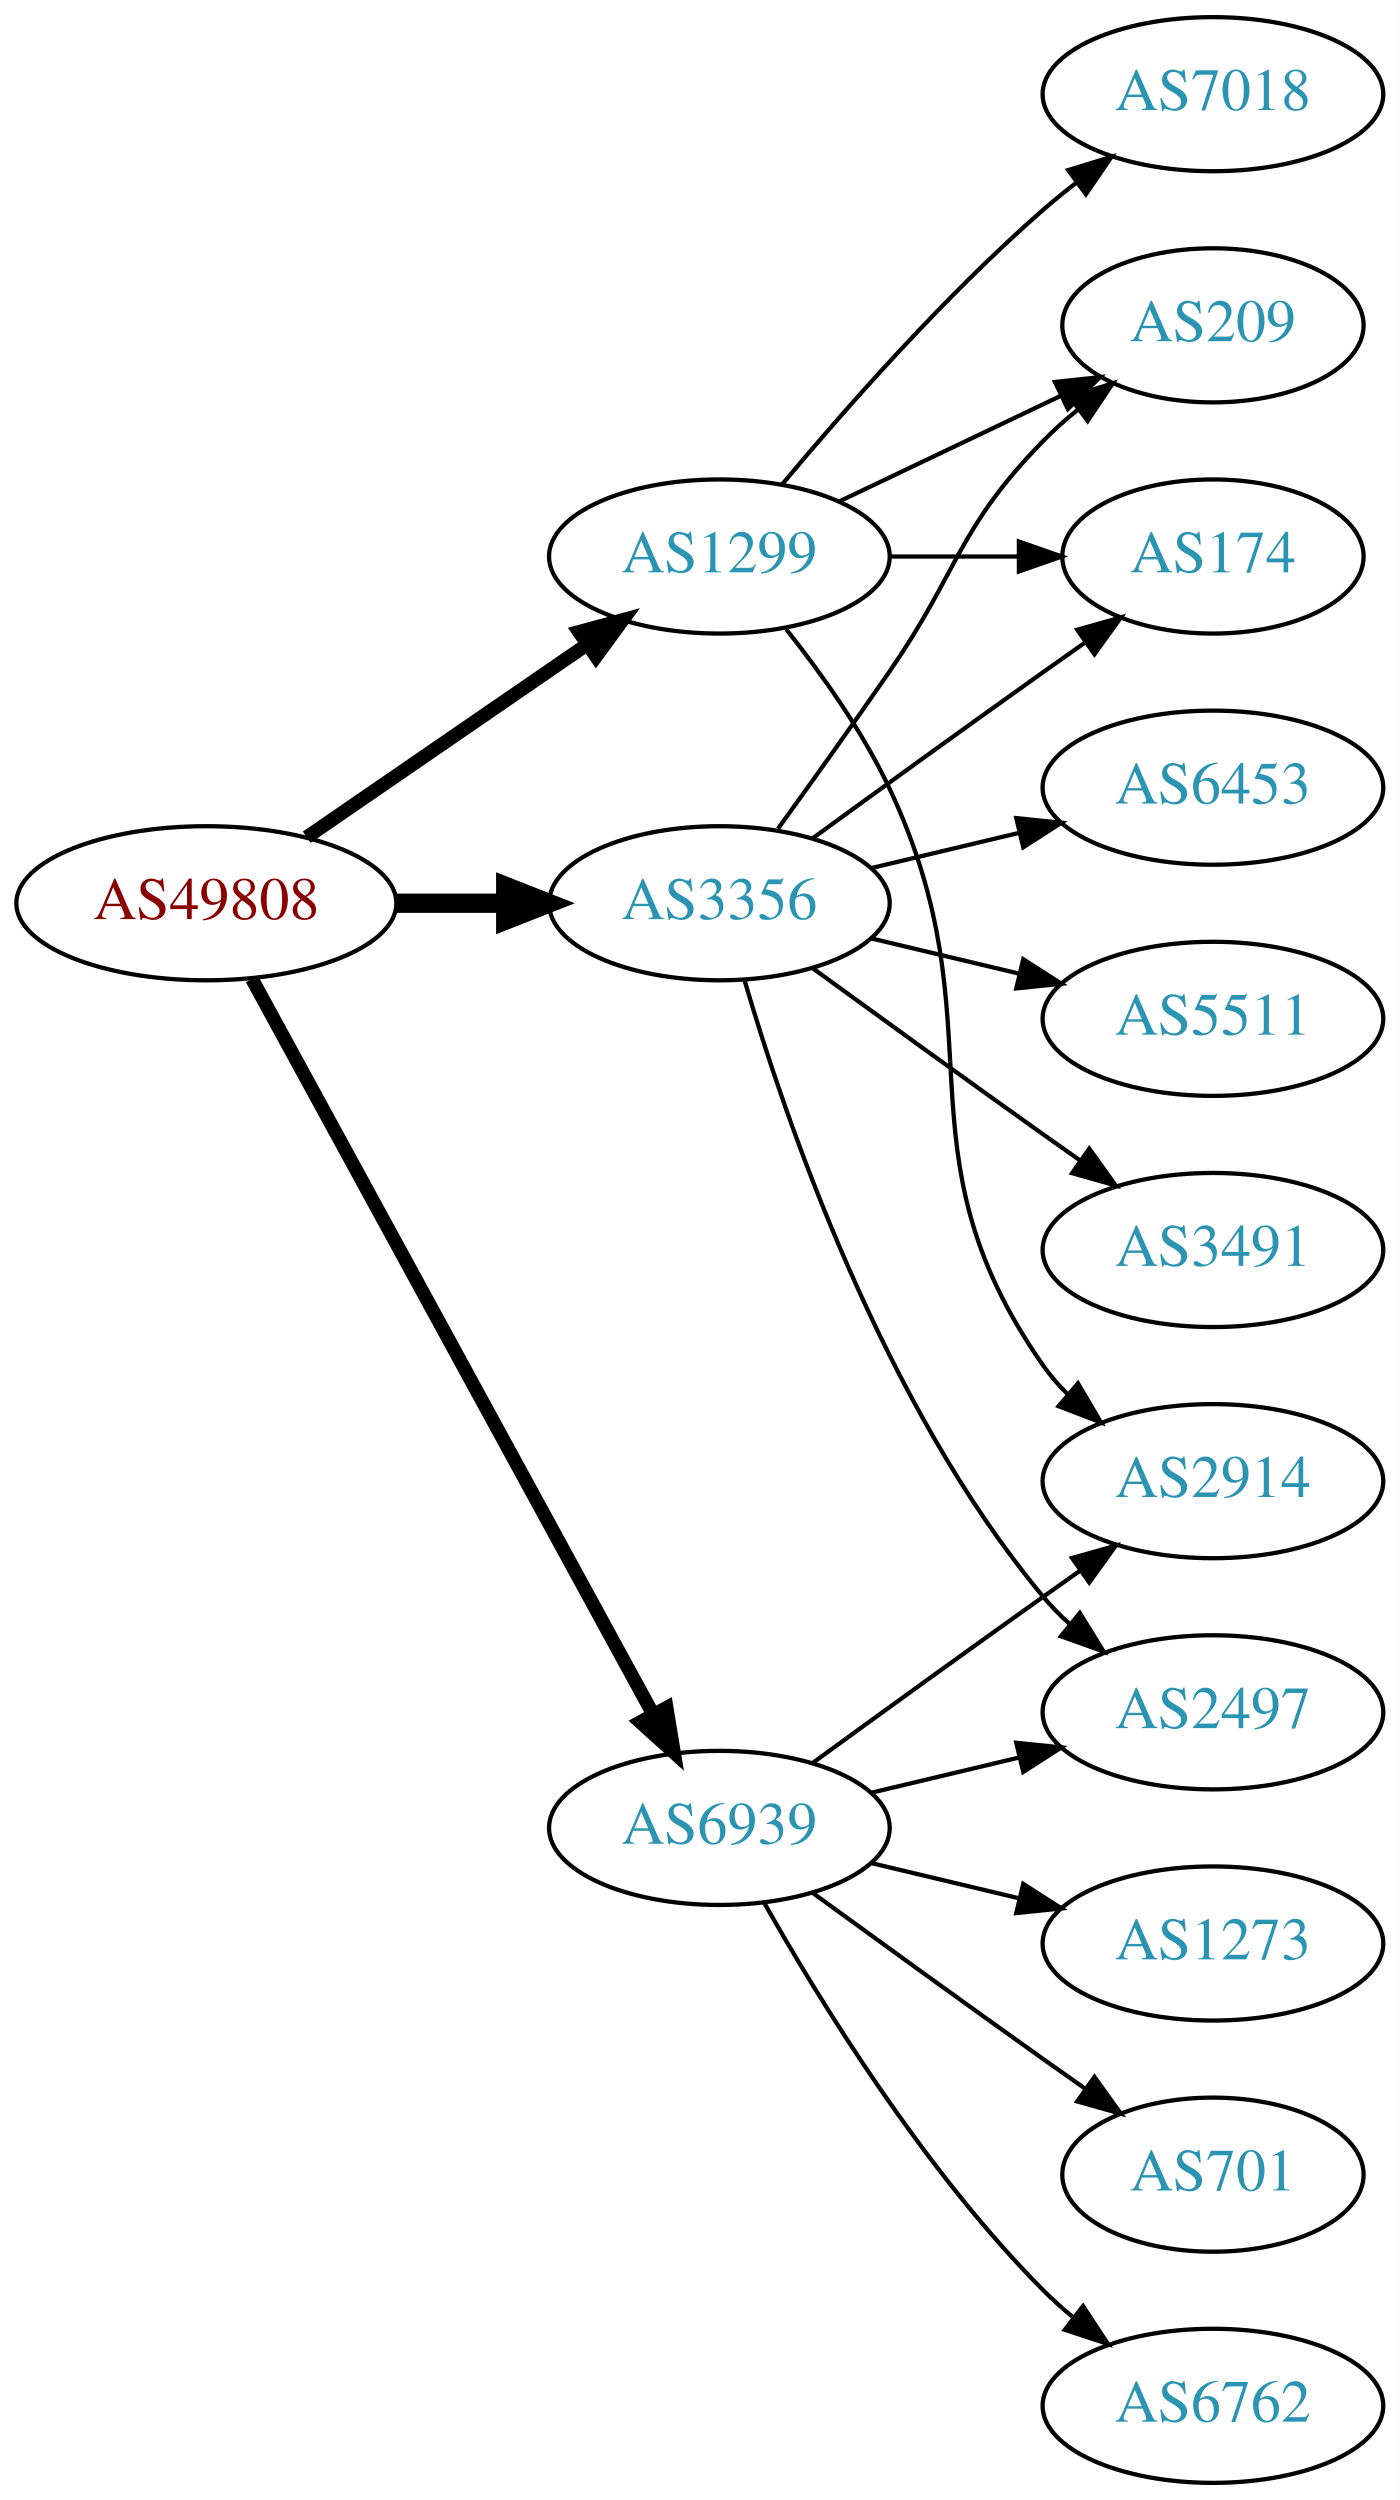
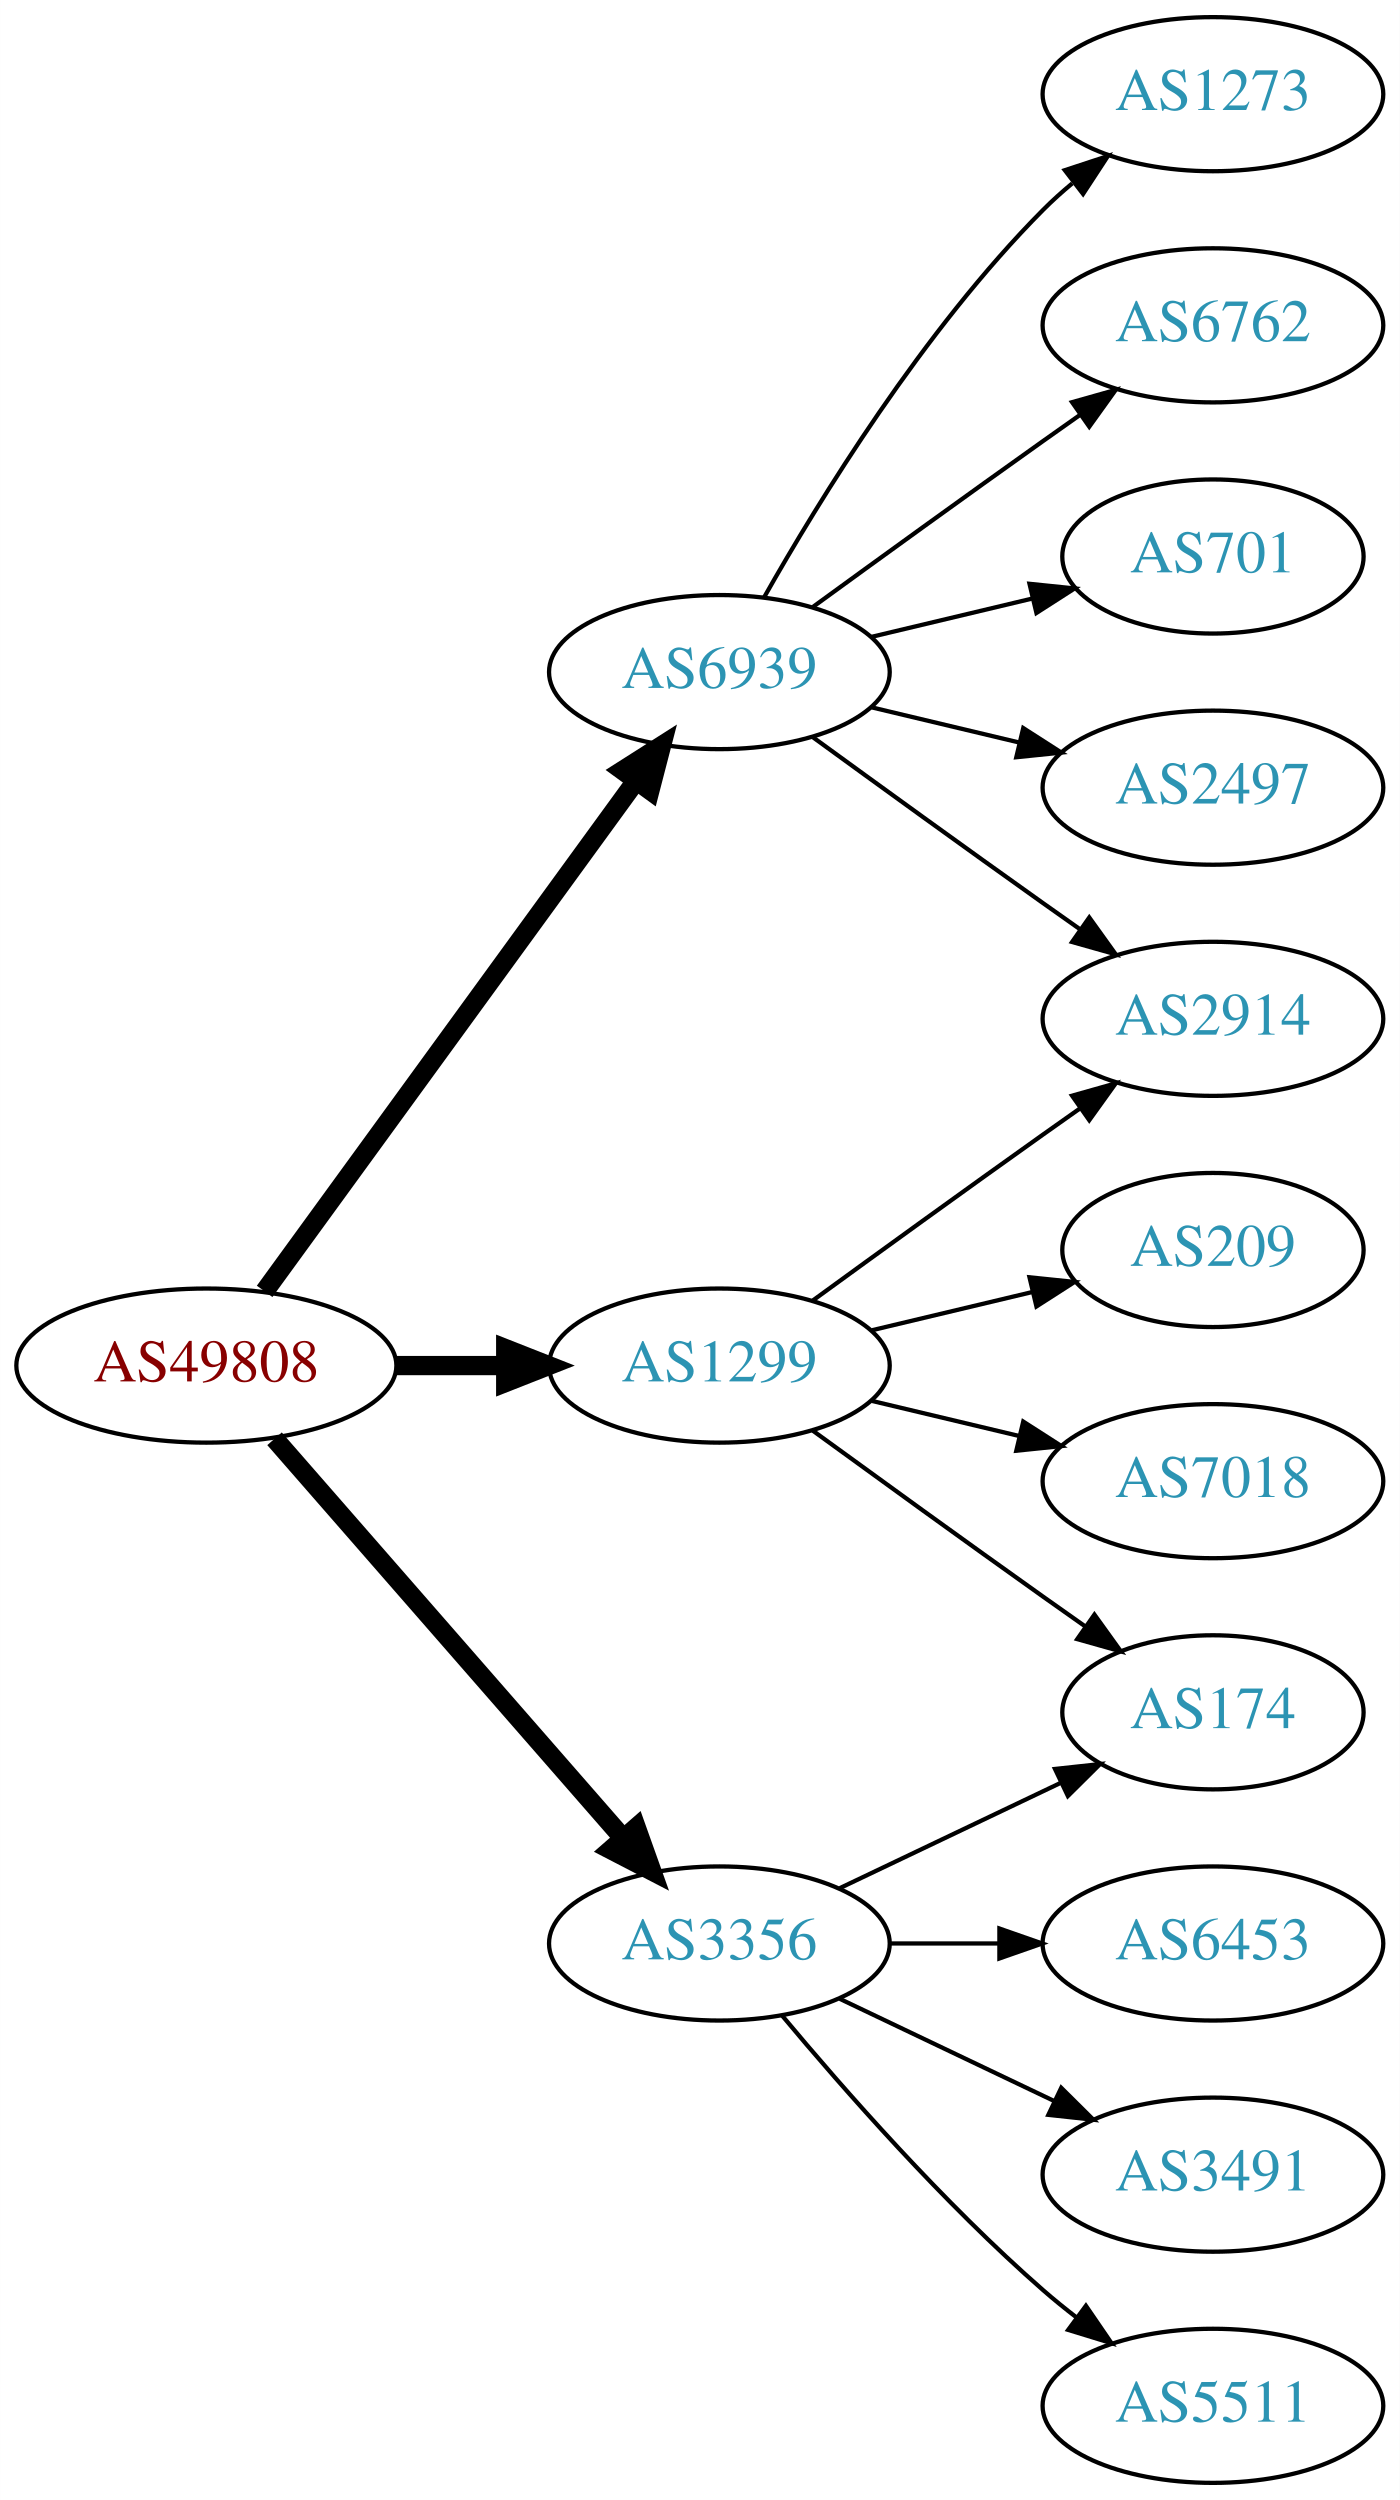
<svg xmlns="http://www.w3.org/2000/svg" xmlns:xlink="http://www.w3.org/1999/xlink" width="327pt" height="584pt" viewBox="0.00 0.00 326.98 584.00">
  <g id="graph0" class="graph" transform="scale(1 1) rotate(0) translate(4 580)">
    <polygon fill="white" stroke="none" points="-4,4 -4,-580 322.978,-580 322.978,4 -4,4" />
    <g id="node1" class="node">
      <g id="a_node1">
        <a xlink:href="/asn/49808" xlink:title="AS49808 ~ POWERSPEED-AS [AT]">
-           <ellipse fill="#ffffff" stroke="black" cx="44.196" cy="-369" rx="44.393" ry="18" />
-           <text text-anchor="middle" x="44.196" y="-365.3" font-family="Times,serif" font-size="14.00" fill="#880000">AS49808</text>
+           <ellipse fill="#ffffff" stroke="black" cx="44.196" cy="-261" rx="44.393" ry="18" />
+           <text text-anchor="middle" x="44.196" y="-257.3" font-family="Times,serif" font-size="14.00" fill="#880000">AS49808</text>
        </a>
      </g>
    </g>
    <g id="node2" class="node">
      <g id="a_node2">
        <a xlink:href="/asn/1299" xlink:title="AS1299 ~ Telia Carrier [EU]">
-           <ellipse fill="#ffffff" stroke="black" cx="164.039" cy="-450" rx="39.794" ry="18" />
-           <text text-anchor="middle" x="164.039" y="-446.3" font-family="Times,serif" font-size="14.00" fill="#2c94b3">AS1299</text>
+           <ellipse fill="#ffffff" stroke="black" cx="164.039" cy="-261" rx="39.794" ry="18" />
+           <text text-anchor="middle" x="164.039" y="-257.3" font-family="Times,serif" font-size="14.00" fill="#2c94b3">AS1299</text>
        </a>
      </g>
    </g>
    <g id="edge1" class="edge">
-       <path fill="none" stroke="black" stroke-width="3.214" d="M67.639,-384.426C86.22,-397.198 112.781,-415.455 133.161,-429.463" />
-       <polygon fill="black" stroke="black" stroke-width="3.214" points="131.251,-432.398 141.475,-435.178 135.216,-426.629 131.251,-432.398" />
+       <path fill="none" stroke="black" stroke-width="4.5" d="M88.407,-261C96.72,-261 105.482,-261 113.965,-261" />
+       <polygon fill="black" stroke="black" stroke-width="4.5" points="114.123,-264.938 124.123,-261 114.123,-257.063 114.123,-264.938" />
    </g>
    <g id="node3" class="node">
      <g id="a_node3">
        <a xlink:href="/asn/3356" xlink:title="AS3356 ~ Level 3 Parent, LLC [US]">
-           <ellipse fill="#ffffff" stroke="black" cx="164.039" cy="-369" rx="39.794" ry="18" />
-           <text text-anchor="middle" x="164.039" y="-365.3" font-family="Times,serif" font-size="14.00" fill="#2c94b3">AS3356</text>
+           <ellipse fill="#ffffff" stroke="black" cx="164.039" cy="-126" rx="39.794" ry="18" />
+           <text text-anchor="middle" x="164.039" y="-122.3" font-family="Times,serif" font-size="14.00" fill="#2c94b3">AS3356</text>
        </a>
      </g>
    </g>
    <g id="edge2" class="edge">
-       <path fill="none" stroke="black" stroke-width="4.5" d="M88.407,-369C96.72,-369 105.482,-369 113.965,-369" />
-       <polygon fill="black" stroke="black" stroke-width="4.5" points="114.123,-372.938 124.123,-369 114.123,-365.063 114.123,-372.938" />
+       <path fill="none" stroke="black" stroke-width="4.5" d="M60.121,-243.902C80.663,-220.369 117.782,-177.845 141.379,-150.813" />
+       <polygon fill="black" stroke="black" stroke-width="4.5" points="144.625,-153.082 148.235,-142.959 138.692,-147.903 144.625,-153.082" />
    </g>
    <g id="node4" class="node">
      <g id="a_node4">
        <a xlink:href="/asn/6939" xlink:title="AS6939 ~ Hurricane Electric LLC [US]">
-           <ellipse fill="#ffffff" stroke="black" cx="164.039" cy="-153" rx="39.794" ry="18" />
-           <text text-anchor="middle" x="164.039" y="-149.3" font-family="Times,serif" font-size="14.00" fill="#2c94b3">AS6939</text>
+           <ellipse fill="#ffffff" stroke="black" cx="164.039" cy="-423" rx="39.794" ry="18" />
+           <text text-anchor="middle" x="164.039" y="-419.3" font-family="Times,serif" font-size="14.00" fill="#2c94b3">AS6939</text>
        </a>
      </g>
    </g>
    <g id="edge3" class="edge">
-       <path fill="none" stroke="black" stroke-width="3.214" d="M54.84,-351.324C75.521,-313.416 124.234,-224.127 148.613,-179.441" />
-       <polygon fill="black" stroke="black" stroke-width="3.214" points="151.71,-181.072 153.427,-170.617 145.565,-177.72 151.71,-181.072" />
+       <path fill="none" stroke="black" stroke-width="4.5" d="M57.807,-278.337C78.628,-306.96 120.29,-364.233 144.479,-397.486" />
+       <polygon fill="black" stroke="black" stroke-width="4.5" points="141.451,-400.017 150.518,-405.788 147.82,-395.385 141.451,-400.017" />
    </g>
    <g id="node5" class="node">
      <g id="a_node5">
-         <a xlink:href="/asn/2914" xlink:title="AS2914 ~ NTT America, Inc. [US]">
-           <ellipse fill="#ffffff" stroke="black" cx="279.332" cy="-234" rx="39.794" ry="18" />
-           <text text-anchor="middle" x="279.332" y="-230.3" font-family="Times,serif" font-size="14.00" fill="#2c94b3">AS2914</text>
+         <a xlink:href="/asn/209" xlink:title="AS209 ~ CenturyLink Communications, LLC [US]">
+           <ellipse fill="#ffffff" stroke="black" cx="279.332" cy="-288" rx="35.194" ry="18" />
+           <text text-anchor="middle" x="279.332" y="-284.3" font-family="Times,serif" font-size="14.00" fill="#2c94b3">AS209</text>
        </a>
      </g>
    </g>
    <g id="edge4" class="edge">
-       <path fill="none" stroke="black" d="M179.639,-433.009C187.726,-422.845 197.388,-409.345 203.685,-396 230.184,-339.841 204.072,-311.869 239.685,-261 241.357,-258.611 243.313,-256.365 245.44,-254.267" />
-       <polygon fill="black" stroke="black" points="247.804,-256.851 253.172,-247.716 243.28,-251.51 247.804,-256.851" />
+       <path fill="none" stroke="black" d="M199.646,-269.248C211.44,-272.058 224.745,-275.229 237.013,-278.153" />
+       <polygon fill="black" stroke="black" points="236.479,-281.624 247.018,-280.537 238.101,-274.814 236.479,-281.624" />
    </g>
    <g id="node6" class="node">
      <g id="a_node6">
-         <a xlink:href="/asn/174" xlink:title="AS174 ~ Cogent Communications [US]">
-           <ellipse fill="#ffffff" stroke="black" cx="279.332" cy="-450" rx="35.194" ry="18" />
-           <text text-anchor="middle" x="279.332" y="-446.3" font-family="Times,serif" font-size="14.00" fill="#2c94b3">AS174</text>
+         <a xlink:href="/asn/2914" xlink:title="AS2914 ~ NTT America, Inc. [US]">
+           <ellipse fill="#ffffff" stroke="black" cx="279.332" cy="-342" rx="39.794" ry="18" />
+           <text text-anchor="middle" x="279.332" y="-338.3" font-family="Times,serif" font-size="14.00" fill="#2c94b3">AS2914</text>
        </a>
      </g>
    </g>
    <g id="edge5" class="edge">
-       <path fill="none" stroke="black" d="M203.711,-450C213.416,-450 223.907,-450 233.87,-450" />
-       <polygon fill="black" stroke="black" points="234.006,-453.5 244.006,-450 234.006,-446.5 234.006,-453.5" />
+       <path fill="none" stroke="black" d="M185.887,-276.222C200.821,-287.091 221.435,-302.025 239.685,-315 242.506,-317.005 245.449,-319.085 248.397,-321.159" />
+       <polygon fill="black" stroke="black" points="246.424,-324.05 256.621,-326.926 250.443,-318.319 246.424,-324.05" />
    </g>
    <g id="node7" class="node">
      <g id="a_node7">
-         <a xlink:href="/asn/209" xlink:title="AS209 ~ CenturyLink Communications, LLC [US]">
-           <ellipse fill="#ffffff" stroke="black" cx="279.332" cy="-504" rx="35.194" ry="18" />
-           <text text-anchor="middle" x="279.332" y="-500.3" font-family="Times,serif" font-size="14.00" fill="#2c94b3">AS209</text>
+         <a xlink:href="/asn/7018" xlink:title="AS7018 ~ AT&amp;T Services, Inc. [US]">
+           <ellipse fill="#ffffff" stroke="black" cx="279.332" cy="-234" rx="39.794" ry="18" />
+           <text text-anchor="middle" x="279.332" y="-230.3" font-family="Times,serif" font-size="14.00" fill="#2c94b3">AS7018</text>
        </a>
      </g>
    </g>
    <g id="edge6" class="edge">
-       <path fill="none" stroke="black" d="M192.175,-462.934C207.607,-470.29 227.092,-479.577 243.628,-487.459" />
-       <polygon fill="black" stroke="black" points="242.436,-490.768 252.969,-491.911 245.448,-484.449 242.436,-490.768" />
+       <path fill="none" stroke="black" d="M199.646,-252.752C210.517,-250.162 222.671,-247.265 234.114,-244.538" />
+       <polygon fill="black" stroke="black" points="235.02,-247.92 243.936,-242.197 233.397,-241.111 235.02,-247.92" />
    </g>
    <g id="node8" class="node">
      <g id="a_node8">
-         <a xlink:href="/asn/7018" xlink:title="AS7018 ~ AT&amp;T Services, Inc. [US]">
-           <ellipse fill="#ffffff" stroke="black" cx="279.332" cy="-558" rx="39.794" ry="18" />
-           <text text-anchor="middle" x="279.332" y="-554.3" font-family="Times,serif" font-size="14.00" fill="#2c94b3">AS7018</text>
+         <a xlink:href="/asn/174" xlink:title="AS174 ~ Cogent Communications [US]">
+           <ellipse fill="#ffffff" stroke="black" cx="279.332" cy="-180" rx="35.194" ry="18" />
+           <text text-anchor="middle" x="279.332" y="-176.3" font-family="Times,serif" font-size="14.00" fill="#2c94b3">AS174</text>
        </a>
      </g>
    </g>
    <g id="edge7" class="edge">
-       <path fill="none" stroke="black" d="M178.669,-466.817C192.951,-483.929 216.498,-510.745 239.685,-531 242.151,-533.154 244.789,-535.294 247.487,-537.372" />
-       <polygon fill="black" stroke="black" points="245.512,-540.264 255.641,-543.37 249.66,-534.625 245.512,-540.264" />
+       <path fill="none" stroke="black" d="M185.887,-245.778C200.821,-234.909 221.435,-219.975 239.685,-207 242.895,-204.718 246.264,-202.339 249.619,-199.982" />
+       <polygon fill="black" stroke="black" points="251.647,-202.834 257.83,-194.23 247.631,-197.101 251.647,-202.834" />
    </g>
    <g id="edge9" class="edge">
-       <path fill="none" stroke="black" d="M185.887,-384.222C200.821,-395.091 221.435,-410.025 239.685,-423 242.895,-425.282 246.264,-427.661 249.619,-430.018" />
-       <polygon fill="black" stroke="black" points="247.631,-432.899 257.83,-435.77 251.647,-427.166 247.631,-432.899" />
-     </g>
-     <g id="edge8" class="edge">
-       <path fill="none" stroke="black" d="M177.718,-386.406C185.333,-396.937 195.166,-410.67 203.685,-423 220.081,-446.731 219.513,-456.383 239.685,-477 242.164,-479.534 244.911,-481.983 247.763,-484.304" />
-       <polygon fill="black" stroke="black" points="245.855,-487.248 255.949,-490.468 250.066,-481.657 245.855,-487.248" />
+       <path fill="none" stroke="black" d="M192.175,-138.934C207.607,-146.29 227.092,-155.577 243.628,-163.459" />
+       <polygon fill="black" stroke="black" points="242.436,-166.768 252.969,-167.911 245.448,-160.449 242.436,-166.768" />
    </g>
    <g id="node9" class="node">
      <g id="a_node9">
-         <a xlink:href="/asn/2497" xlink:title="AS2497 ~ Internet Initiative Japan Inc. [JP]">
-           <ellipse fill="#ffffff" stroke="black" cx="279.332" cy="-180" rx="39.794" ry="18" />
-           <text text-anchor="middle" x="279.332" y="-176.3" font-family="Times,serif" font-size="14.00" fill="#2c94b3">AS2497</text>
+         <a xlink:href="/asn/6453" xlink:title="AS6453 ~ TATA COMMUNICATIONS (AMERICA) INC [US]">
+           <ellipse fill="#ffffff" stroke="black" cx="279.332" cy="-126" rx="39.794" ry="18" />
+           <text text-anchor="middle" x="279.332" y="-122.3" font-family="Times,serif" font-size="14.00" fill="#2c94b3">AS6453</text>
+         </a>
+       </g>
+     </g>
+     <g id="edge8" class="edge">
+       <path fill="none" stroke="black" d="M203.711,-126C211.914,-126 220.678,-126 229.21,-126" />
+       <polygon fill="black" stroke="black" points="229.449,-129.5 239.449,-126 229.449,-122.5 229.449,-129.5" />
+     </g>
+     <g id="node10" class="node">
+       <g id="a_node10">
+         <a xlink:href="/asn/3491" xlink:title="AS3491 ~ PCCW Global, Inc. [US]">
+           <ellipse fill="#ffffff" stroke="black" cx="279.332" cy="-72" rx="39.794" ry="18" />
+           <text text-anchor="middle" x="279.332" y="-68.3" font-family="Times,serif" font-size="14.00" fill="#2c94b3">AS3491</text>
        </a>
      </g>
    </g>
    <g id="edge10" class="edge">
-       <path fill="none" stroke="black" d="M169.913,-350.998C179.227,-319.156 202.043,-252.019 239.685,-207 241.555,-204.763 243.654,-202.626 245.88,-200.604" />
-       <polygon fill="black" stroke="black" points="248.227,-203.207 253.799,-194.196 243.823,-197.766 248.227,-203.207" />
+       <path fill="none" stroke="black" d="M192.175,-113.066C207.169,-105.919 225.99,-96.948 242.213,-89.215" />
+       <polygon fill="black" stroke="black" points="243.895,-92.291 251.417,-84.829 240.884,-85.972 243.895,-92.291" />
    </g>
-     <g id="node10" class="node">
-       <g id="a_node10">
+     <g id="node11" class="node">
+       <g id="a_node11">
        <a xlink:href="/asn/5511" xlink:title="AS5511 ~ Orange S.A. [FR]">
-           <ellipse fill="#ffffff" stroke="black" cx="279.332" cy="-342" rx="39.794" ry="18" />
-           <text text-anchor="middle" x="279.332" y="-338.3" font-family="Times,serif" font-size="14.00" fill="#2c94b3">AS5511</text>
+           <ellipse fill="#ffffff" stroke="black" cx="279.332" cy="-18" rx="39.794" ry="18" />
+           <text text-anchor="middle" x="279.332" y="-14.3" font-family="Times,serif" font-size="14.00" fill="#2c94b3">AS5511</text>
        </a>
      </g>
    </g>
    <g id="edge11" class="edge">
-       <path fill="none" stroke="black" d="M199.646,-360.752C210.517,-358.162 222.671,-355.265 234.114,-352.538" />
-       <polygon fill="black" stroke="black" points="235.02,-355.92 243.936,-350.197 233.397,-349.111 235.02,-355.92" />
+       <path fill="none" stroke="black" d="M178.669,-109.183C192.951,-92.071 216.498,-65.255 239.685,-45 242.151,-42.846 244.789,-40.706 247.487,-38.628" />
+       <polygon fill="black" stroke="black" points="249.66,-41.375 255.641,-32.63 245.512,-35.736 249.66,-41.375" />
    </g>
-     <g id="node11" class="node">
-       <g id="a_node11">
-         <a xlink:href="/asn/3491" xlink:title="AS3491 ~ PCCW Global, Inc. [US]">
-           <ellipse fill="#ffffff" stroke="black" cx="279.332" cy="-288" rx="39.794" ry="18" />
-           <text text-anchor="middle" x="279.332" y="-284.3" font-family="Times,serif" font-size="14.00" fill="#2c94b3">AS3491</text>
+     <g id="edge15" class="edge">
+       <path fill="none" stroke="black" d="M185.887,-407.778C200.821,-396.909 221.435,-381.975 239.685,-369 242.506,-366.995 245.449,-364.915 248.397,-362.841" />
+       <polygon fill="black" stroke="black" points="250.443,-365.681 256.621,-357.074 246.424,-359.95 250.443,-365.681" />
+     </g>
+     <g id="node12" class="node">
+       <g id="a_node12">
+         <a xlink:href="/asn/1273" xlink:title="AS1273 ~ Vodafone Group PLC [EU]">
+           <ellipse fill="#ffffff" stroke="black" cx="279.332" cy="-558" rx="39.794" ry="18" />
+           <text text-anchor="middle" x="279.332" y="-554.3" font-family="Times,serif" font-size="14.00" fill="#2c94b3">AS1273</text>
        </a>
      </g>
    </g>
    <g id="edge12" class="edge">
-       <path fill="none" stroke="black" d="M185.887,-353.778C200.821,-342.909 221.435,-327.975 239.685,-315 242.506,-312.995 245.449,-310.915 248.397,-308.841" />
-       <polygon fill="black" stroke="black" points="250.443,-311.681 256.621,-303.074 246.424,-305.95 250.443,-311.681" />
+       <path fill="none" stroke="black" d="M174.498,-440.49C187.28,-463.096 211.712,-502.886 239.685,-531 241.796,-533.121 244.092,-535.188 246.477,-537.171" />
+       <polygon fill="black" stroke="black" points="244.73,-540.242 254.793,-543.556 248.993,-534.69 244.73,-540.242" />
    </g>
-     <g id="node12" class="node">
-       <g id="a_node12">
-         <a xlink:href="/asn/6453" xlink:title="AS6453 ~ TATA COMMUNICATIONS (AMERICA) INC [US]">
-           <ellipse fill="#ffffff" stroke="black" cx="279.332" cy="-396" rx="39.794" ry="18" />
-           <text text-anchor="middle" x="279.332" y="-392.3" font-family="Times,serif" font-size="14.00" fill="#2c94b3">AS6453</text>
+     <g id="node13" class="node">
+       <g id="a_node13">
+         <a xlink:href="/asn/6762" xlink:title="AS6762 ~ TELECOM ITALIA SPARKLE S.p.A. [IT]">
+           <ellipse fill="#ffffff" stroke="black" cx="279.332" cy="-504" rx="39.794" ry="18" />
+           <text text-anchor="middle" x="279.332" y="-500.3" font-family="Times,serif" font-size="14.00" fill="#2c94b3">AS6762</text>
        </a>
      </g>
    </g>
    <g id="edge13" class="edge">
-       <path fill="none" stroke="black" d="M199.646,-377.248C210.517,-379.838 222.671,-382.735 234.114,-385.462" />
-       <polygon fill="black" stroke="black" points="233.397,-388.889 243.936,-387.803 235.02,-382.08 233.397,-388.889" />
+       <path fill="none" stroke="black" d="M185.887,-438.222C200.821,-449.091 221.435,-464.025 239.685,-477 242.506,-479.005 245.449,-481.085 248.397,-483.159" />
+       <polygon fill="black" stroke="black" points="246.424,-486.05 256.621,-488.926 250.443,-480.319 246.424,-486.05" />
    </g>
-     <g id="edge15" class="edge">
-       <path fill="none" stroke="black" d="M185.887,-168.222C200.821,-179.091 221.435,-194.025 239.685,-207 242.506,-209.005 245.449,-211.085 248.397,-213.159" />
-       <polygon fill="black" stroke="black" points="246.424,-216.05 256.621,-218.926 250.443,-210.319 246.424,-216.05" />
+     <g id="node14" class="node">
+       <g id="a_node14">
+         <a xlink:href="/asn/701" xlink:title="AS701 ~ UUNET [US]">
+           <ellipse fill="#ffffff" stroke="black" cx="279.332" cy="-450" rx="35.194" ry="18" />
+           <text text-anchor="middle" x="279.332" y="-446.3" font-family="Times,serif" font-size="14.00" fill="#2c94b3">AS701</text>
+         </a>
+       </g>
    </g>
    <g id="edge14" class="edge">
-       <path fill="none" stroke="black" d="M199.646,-161.248C210.517,-163.838 222.671,-166.735 234.114,-169.462" />
-       <polygon fill="black" stroke="black" points="233.397,-172.889 243.936,-171.803 235.02,-166.08 233.397,-172.889" />
+       <path fill="none" stroke="black" d="M199.646,-431.248C211.44,-434.058 224.745,-437.229 237.013,-440.153" />
+       <polygon fill="black" stroke="black" points="236.479,-443.624 247.018,-442.537 238.101,-436.814 236.479,-443.624" />
    </g>
-     <g id="node13" class="node">
-       <g id="a_node13">
-         <a xlink:href="/asn/1273" xlink:title="AS1273 ~ Vodafone Group PLC [EU]">
-           <ellipse fill="#ffffff" stroke="black" cx="279.332" cy="-126" rx="39.794" ry="18" />
-           <text text-anchor="middle" x="279.332" y="-122.3" font-family="Times,serif" font-size="14.00" fill="#2c94b3">AS1273</text>
+     <g id="node15" class="node">
+       <g id="a_node15">
+         <a xlink:href="/asn/2497" xlink:title="AS2497 ~ Internet Initiative Japan Inc. [JP]">
+           <ellipse fill="#ffffff" stroke="black" cx="279.332" cy="-396" rx="39.794" ry="18" />
+           <text text-anchor="middle" x="279.332" y="-392.3" font-family="Times,serif" font-size="14.00" fill="#2c94b3">AS2497</text>
        </a>
      </g>
    </g>
    <g id="edge16" class="edge">
-       <path fill="none" stroke="black" d="M199.646,-144.752C210.517,-142.162 222.671,-139.265 234.114,-136.538" />
-       <polygon fill="black" stroke="black" points="235.02,-139.92 243.936,-134.197 233.397,-133.111 235.02,-139.92" />
-     </g>
-     <g id="node14" class="node">
-       <g id="a_node14">
-         <a xlink:href="/asn/701" xlink:title="AS701 ~ UUNET [US]">
-           <ellipse fill="#ffffff" stroke="black" cx="279.332" cy="-72" rx="35.194" ry="18" />
-           <text text-anchor="middle" x="279.332" y="-68.3" font-family="Times,serif" font-size="14.00" fill="#2c94b3">AS701</text>
-         </a>
-       </g>
-     </g>
-     <g id="edge17" class="edge">
-       <path fill="none" stroke="black" d="M185.887,-137.778C200.821,-126.909 221.435,-111.975 239.685,-99 242.895,-96.718 246.264,-94.339 249.619,-91.982" />
-       <polygon fill="black" stroke="black" points="251.647,-94.834 257.83,-86.23 247.631,-89.101 251.647,-94.834" />
-     </g>
-     <g id="node15" class="node">
-       <g id="a_node15">
-         <a xlink:href="/asn/6762" xlink:title="AS6762 ~ TELECOM ITALIA SPARKLE S.p.A. [IT]">
-           <ellipse fill="#ffffff" stroke="black" cx="279.332" cy="-18" rx="39.794" ry="18" />
-           <text text-anchor="middle" x="279.332" y="-14.3" font-family="Times,serif" font-size="14.00" fill="#2c94b3">AS6762</text>
-         </a>
-       </g>
-     </g>
-     <g id="edge18" class="edge">
-       <path fill="none" stroke="black" d="M174.498,-135.51C187.28,-112.904 211.712,-73.114 239.685,-45 241.796,-42.879 244.092,-40.812 246.477,-38.829" />
-       <polygon fill="black" stroke="black" points="248.993,-41.31 254.793,-32.444 244.73,-35.758 248.993,-41.31" />
+       <path fill="none" stroke="black" d="M199.646,-414.752C210.517,-412.162 222.671,-409.265 234.114,-406.538" />
+       <polygon fill="black" stroke="black" points="235.02,-409.92 243.936,-404.197 233.397,-403.111 235.02,-409.92" />
    </g>
  </g>
</svg>
